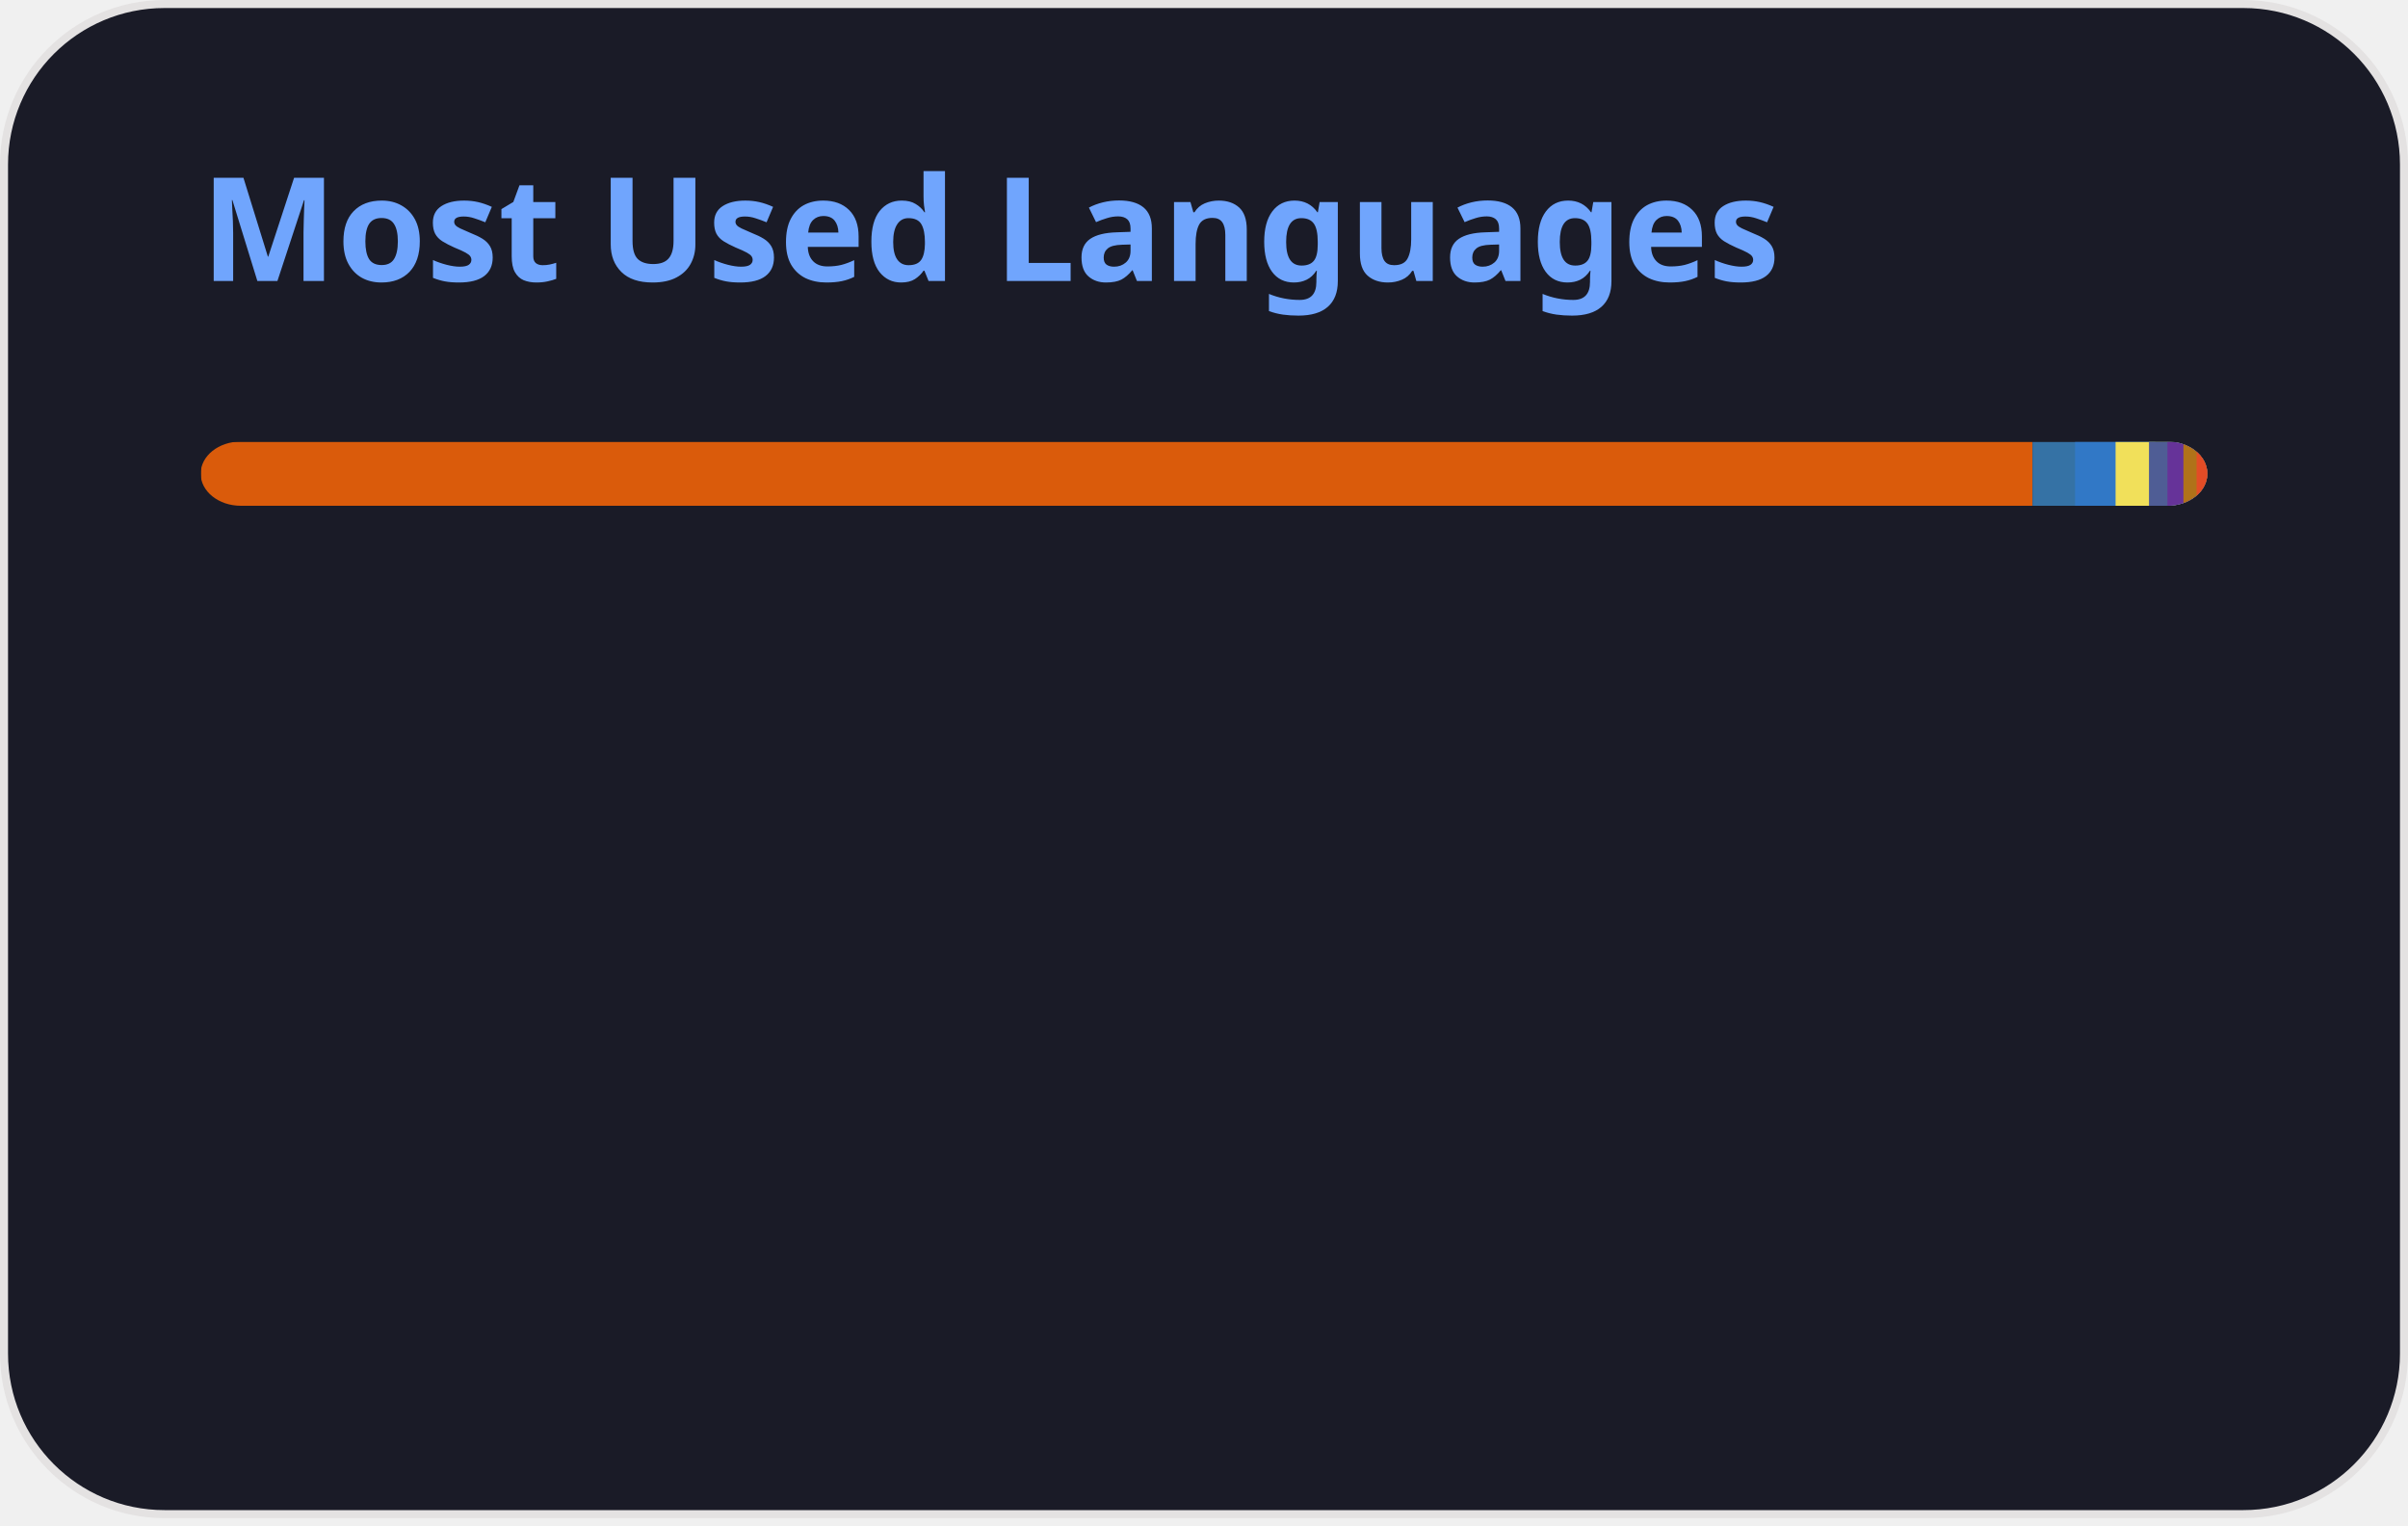
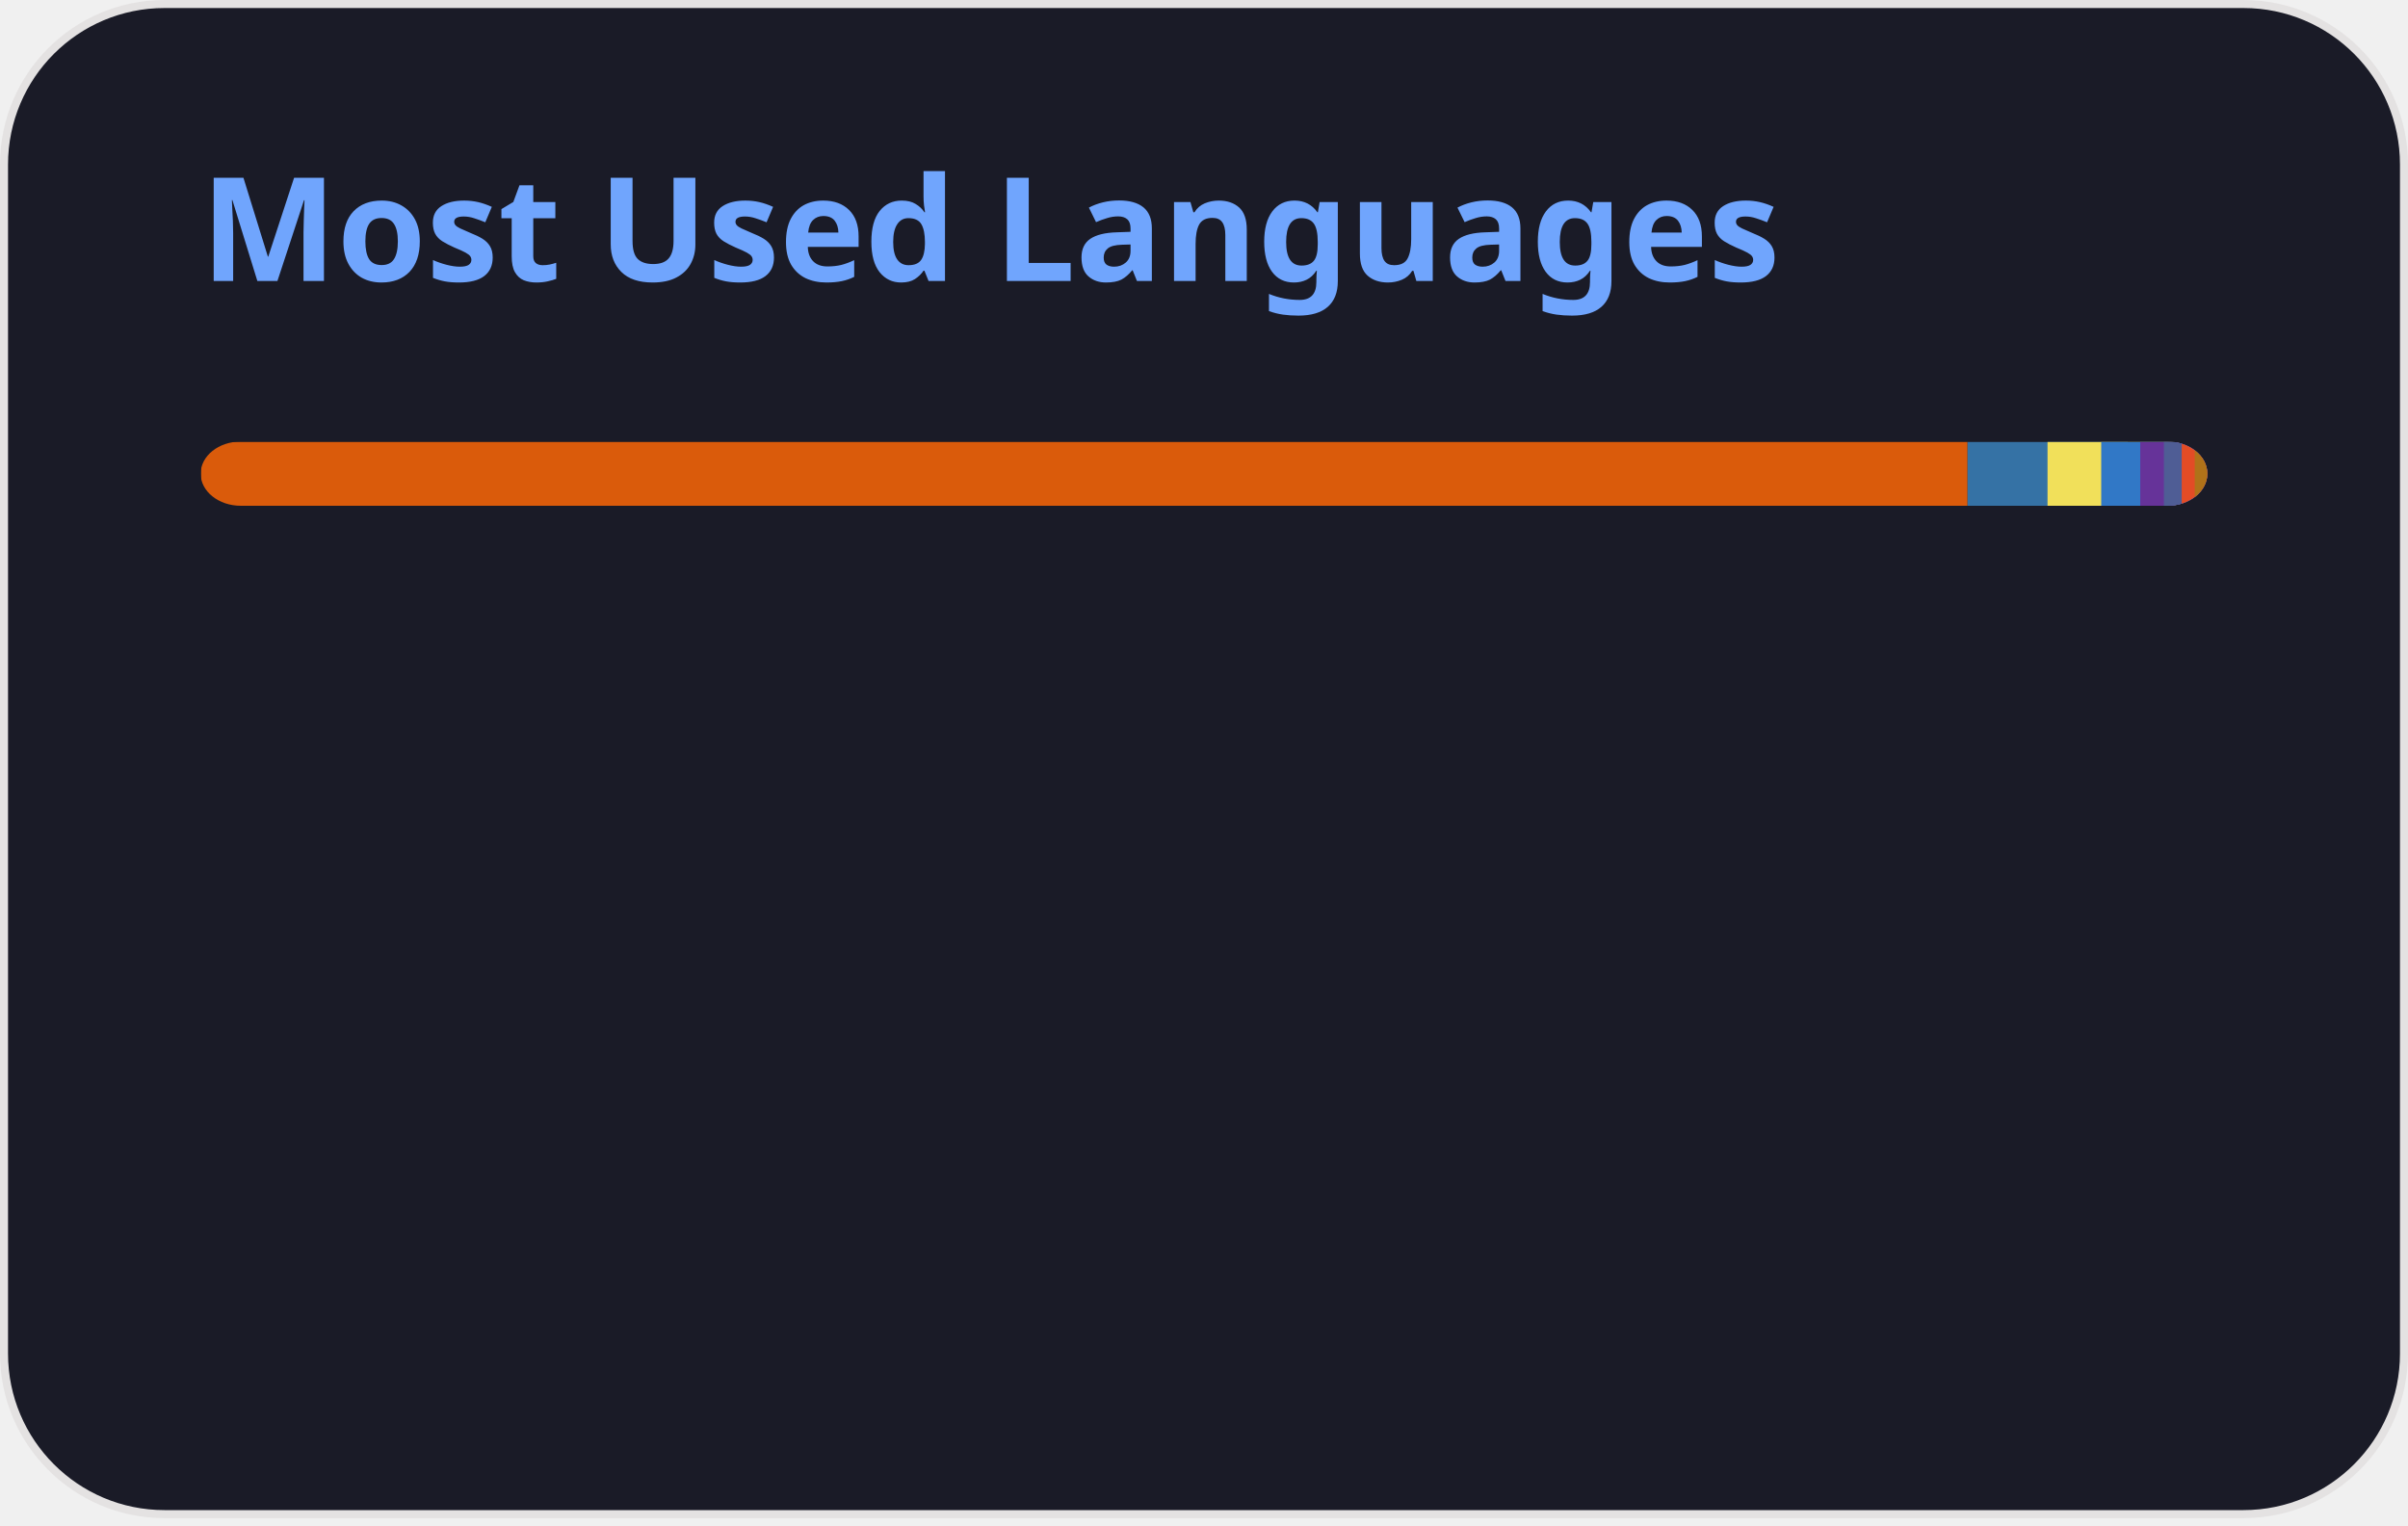
<svg xmlns="http://www.w3.org/2000/svg" width="300" height="190" viewBox="0 0 300 190" fill="none" role="img" aria-labelledby="descId">
  <style>
          .header {
            font: 600 18px 'Segoe UI', Ubuntu, Sans-Serif;
            fill: #70a5fd;
            animation: fadeInAnimation 0.8s ease-in-out forwards;
          }
          @supports(-moz-appearance: auto) {
            /* Selector detects Firefox */
            .header { font-size: 15.5px; }
          }
          
    @keyframes slideInAnimation {
      from {
        width: 0;
      }
      to {
        width: calc(100%-100px);
      }
    }
    @keyframes growWidthAnimation {
      from {
        width: 0;
      }
      to {
        width: 100%;
      }
    }
    .stat {
      font: 600 14px 'Segoe UI', Ubuntu, "Helvetica Neue", Sans-Serif; fill: #38bdae;
    }
    @supports(-moz-appearance: auto) {
      /* Selector detects Firefox */
      .stat { font-size:12px; }
    }
    .bold { font-weight: 700 }
    .lang-name {
      font: 400 11px "Segoe UI", Ubuntu, Sans-Serif;
      fill: #38bdae;
    }
    .stagger {
      opacity: 0;
      animation: fadeInAnimation 0.3s ease-in-out forwards;
    }
    #rect-mask rect{
      animation: slideInAnimation 1s ease-in-out forwards;
    }
    .lang-progress{
      animation: growWidthAnimation 0.6s ease-in-out forwards;
    }
    .progress-background { fill: #ddd; }
    
          

          
      /* Animations */
      @keyframes scaleInAnimation {
        from {
          transform: translate(-5px, 5px) scale(0);
        }
        to {
          transform: translate(-5px, 5px) scale(1);
        }
      }
      @keyframes fadeInAnimation {
        from {
          opacity: 0;
        }
        to {
          opacity: 1;
        }
      }
    
          
        </style>
  <defs>
          
          
        </defs>
  <rect data-testid="card-bg" class="card-bg" x="0.5" y="0.5" rx="20" height="99%" stroke="#e4e2e2" width="299" fill="#1a1b27" stroke-opacity="1" />
  <g data-testid="card-title" transform="translate(25, 35)">
    <g transform="translate(0, 0)">
      <text x="0" y="0" class="header" data-testid="header">Most Used Languages</text>
    </g>
  </g>
  <g data-testid="main-card-body" transform="translate(0, 55)">
    <svg data-testid="lang-items" x="25">
      <mask id="rect-mask">
        <rect x="0" y="0" width="250" height="8" fill="white" rx="5" />
      </mask>
-       <rect mask="url(#rect-mask)" data-testid="lang-progress" x="0" y="0" width="228.22" height="8" fill="#DA5B0B" />
-       <rect mask="url(#rect-mask)" data-testid="lang-progress" x="228.22" y="0" width="15.3" height="8" fill="#3572A5" />
-       <rect mask="url(#rect-mask)" data-testid="lang-progress" x="233.52" y="0" width="15.05" height="8" fill="#3178c6" />
-       <rect mask="url(#rect-mask)" data-testid="lang-progress" x="238.57" y="0" width="14.16" height="8" fill="#f1e05a" />
-       <rect mask="url(#rect-mask)" data-testid="lang-progress" x="242.73" y="0" width="12.3" height="8" fill="#4F5D95" />
-       <rect mask="url(#rect-mask)" data-testid="lang-progress" x="245.03" y="0" width="11.99" height="8" fill="#663399" />
-       <rect mask="url(#rect-mask)" data-testid="lang-progress" x="247.02" y="0" width="11.64" height="8" fill="#b07219" />
-       <rect mask="url(#rect-mask)" data-testid="lang-progress" x="248.66" y="0" width="11.33" height="8" fill="#e34c26" />
+       <rect mask="url(#rect-mask)" data-testid="lang-progress" x="0" y="0" width="220.13" height="8" fill="#DA5B0B" />
+       <rect mask="url(#rect-mask)" data-testid="lang-progress" x="220.13" y="0" width="19.96" height="8" fill="#3572A5" />
+       <rect mask="url(#rect-mask)" data-testid="lang-progress" x="230.09" y="0" width="16.69" height="8" fill="#f1e05a" />
+       <rect mask="url(#rect-mask)" data-testid="lang-progress" x="236.78" y="0" width="14.86" height="8" fill="#3178c6" />
+       <rect mask="url(#rect-mask)" data-testid="lang-progress" x="241.64" y="0" width="12.95" height="8" fill="#663399" />
+       <rect mask="url(#rect-mask)" data-testid="lang-progress" x="244.59" y="0" width="12.22" height="8" fill="#4F5D95" />
+       <rect mask="url(#rect-mask)" data-testid="lang-progress" x="246.81" y="0" width="11.62" height="8" fill="#e34c26" />
+       <rect mask="url(#rect-mask)" data-testid="lang-progress" x="248.43" y="0" width="11.58" height="8" fill="#b07219" />
      <g transform="translate(0, 25)">
        <g transform="translate(0, 0)">
          <g transform="translate(0, 0)">
            <g class="stagger" style="animation-delay: 450ms">
              <circle cx="5" cy="6" r="5" fill="#DA5B0B" />
              <text data-testid="lang-name" x="15" y="10" class="lang-name">
-         Jupyter Notebook 91.29%
+         Jupyter Notebook 88.05%
      </text>
            </g>
          </g>
          <g transform="translate(0, 25)">
            <g class="stagger" style="animation-delay: 600ms">
              <circle cx="5" cy="6" r="5" fill="#3572A5" />
              <text data-testid="lang-name" x="15" y="10" class="lang-name">
-         Python 2.12%
+         Python 3.98%
      </text>
            </g>
          </g>
          <g transform="translate(0, 50)">
            <g class="stagger" style="animation-delay: 750ms">
-               <circle cx="5" cy="6" r="5" fill="#3178c6" />
+               <circle cx="5" cy="6" r="5" fill="#f1e05a" />
              <text data-testid="lang-name" x="15" y="10" class="lang-name">
-         TypeScript 2.02%
+         JavaScript 2.68%
      </text>
            </g>
          </g>
          <g transform="translate(0, 75)">
            <g class="stagger" style="animation-delay: 900ms">
-               <circle cx="5" cy="6" r="5" fill="#f1e05a" />
+               <circle cx="5" cy="6" r="5" fill="#3178c6" />
              <text data-testid="lang-name" x="15" y="10" class="lang-name">
-         JavaScript 1.67%
+         TypeScript 1.94%
      </text>
            </g>
          </g>
        </g>
        <g transform="translate(150, 0)">
          <g transform="translate(0, 0)">
            <g class="stagger" style="animation-delay: 450ms">
-               <circle cx="5" cy="6" r="5" fill="#4F5D95" />
+               <circle cx="5" cy="6" r="5" fill="#663399" />
              <text data-testid="lang-name" x="15" y="10" class="lang-name">
-         PHP 0.92%
+         CSS 1.18%
      </text>
            </g>
          </g>
          <g transform="translate(0, 25)">
            <g class="stagger" style="animation-delay: 600ms">
-               <circle cx="5" cy="6" r="5" fill="#663399" />
+               <circle cx="5" cy="6" r="5" fill="#4F5D95" />
              <text data-testid="lang-name" x="15" y="10" class="lang-name">
-         CSS 0.80%
+         PHP 0.89%
      </text>
            </g>
          </g>
          <g transform="translate(0, 50)">
            <g class="stagger" style="animation-delay: 750ms">
-               <circle cx="5" cy="6" r="5" fill="#b07219" />
+               <circle cx="5" cy="6" r="5" fill="#e34c26" />
              <text data-testid="lang-name" x="15" y="10" class="lang-name">
-         Java 0.66%
+         HTML 0.65%
      </text>
            </g>
          </g>
          <g transform="translate(0, 75)">
            <g class="stagger" style="animation-delay: 900ms">
-               <circle cx="5" cy="6" r="5" fill="#e34c26" />
+               <circle cx="5" cy="6" r="5" fill="#b07219" />
              <text data-testid="lang-name" x="15" y="10" class="lang-name">
-         HTML 0.53%
+         Java 0.63%
      </text>
            </g>
          </g>
        </g>
      </g>
    </svg>
  </g>
</svg>
